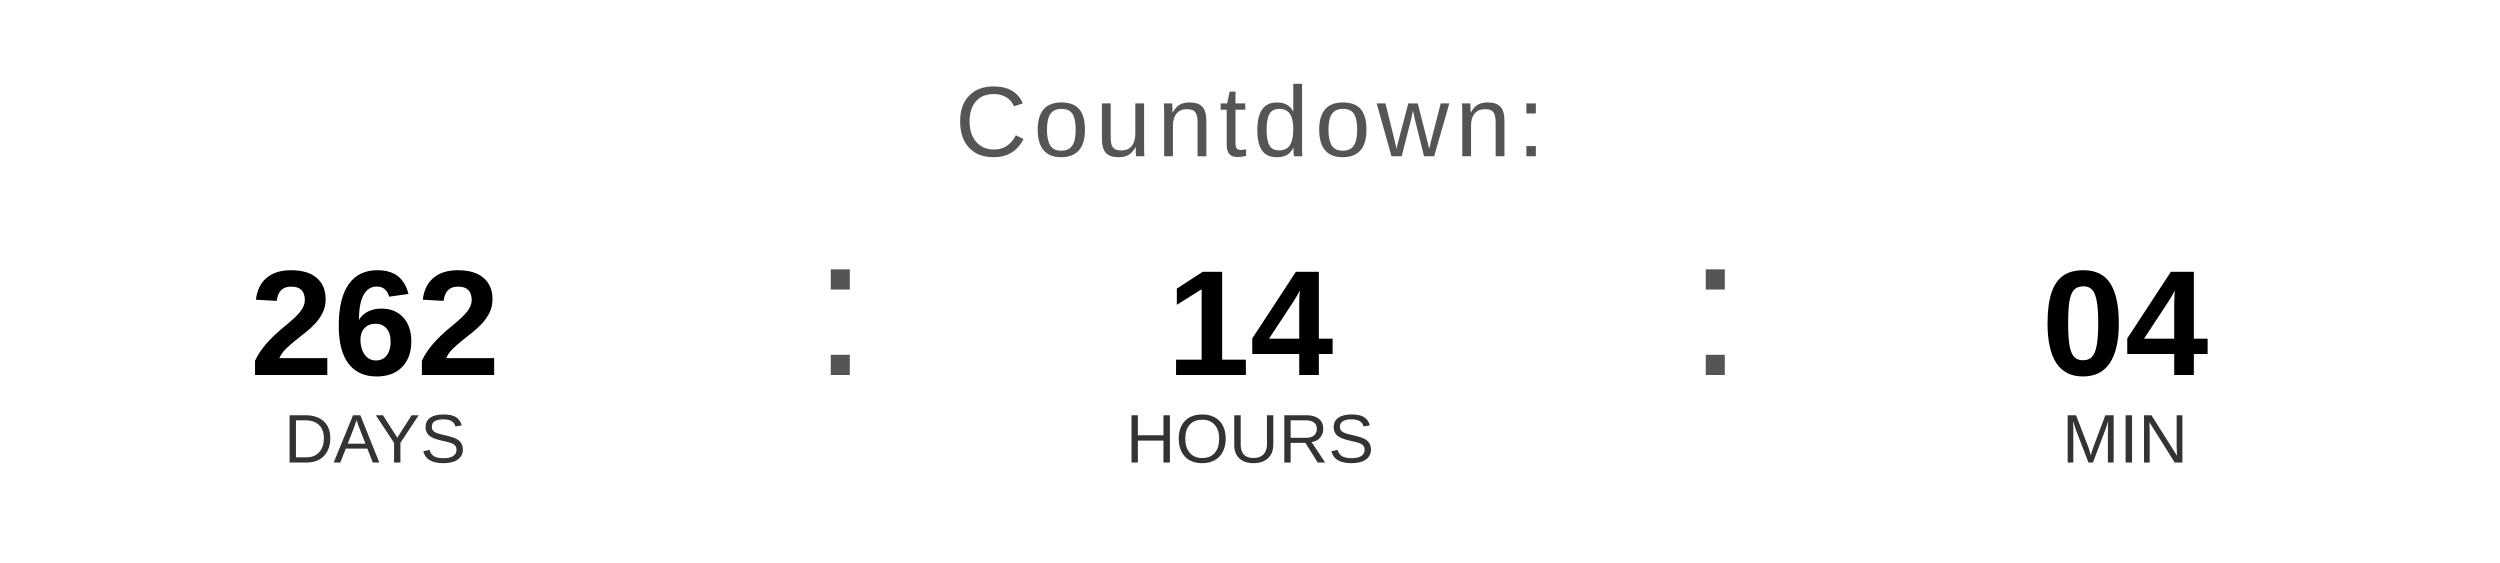
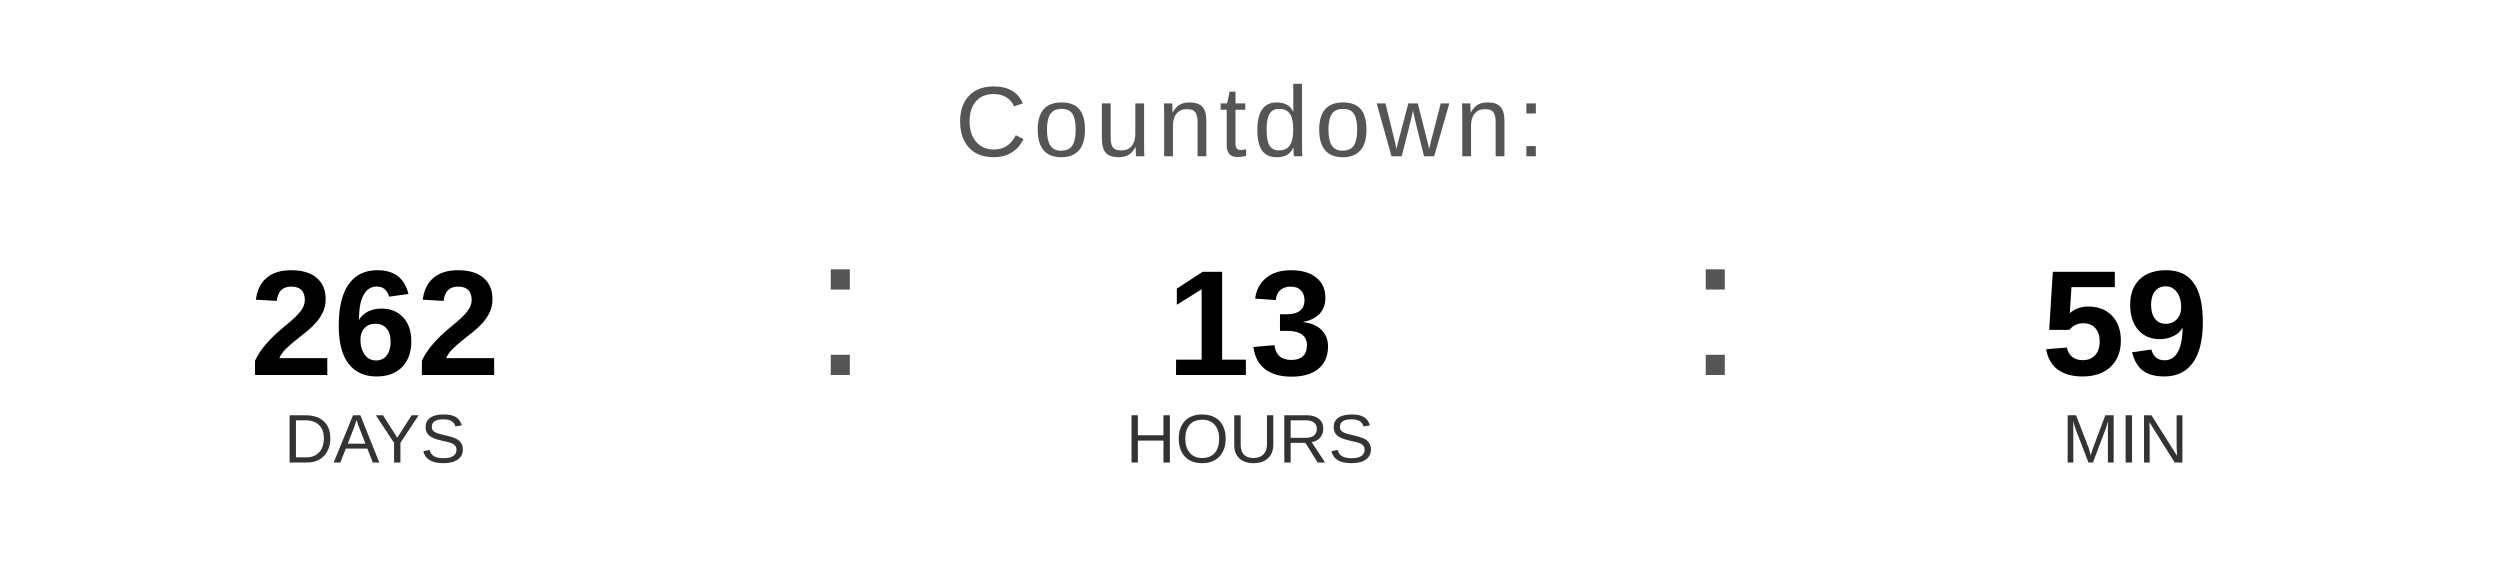
<svg xmlns="http://www.w3.org/2000/svg" width="400" height="90" viewBox="0 0 400 90">
  <text x="200" y="25" font-family="Arial, Helvetica, sans-serif" font-size="16" fill="#555555" text-anchor="middle" letter-spacing="1">
    Countdown:
  </text>
  <text x="60" y="60" font-family="Arial, Helvetica, sans-serif" font-size="24" font-weight="bold" fill="#000000" text-anchor="middle">262</text>
  <text x="60" y="74" font-family="Arial, Helvetica, sans-serif" font-size="11" fill="#333333" text-anchor="middle">DAYS</text>
  <text x="130" y="60" font-family="Arial, sans-serif" font-size="32" fill="#555555">:</text>
-   <text x="200" y="60" font-family="Arial, Helvetica, sans-serif" font-size="24" font-weight="bold" fill="#000000" text-anchor="middle">14</text>
+   <text x="200" y="60" font-family="Arial, Helvetica, sans-serif" font-size="24" font-weight="bold" fill="#000000" text-anchor="middle">13</text>
  <text x="200" y="74" font-family="Arial, Helvetica, sans-serif" font-size="11" fill="#333333" text-anchor="middle">HOURS</text>
  <text x="270" y="60" font-family="Arial, sans-serif" font-size="32" fill="#555555">:</text>
-   <text x="340" y="60" font-family="Arial, Helvetica, sans-serif" font-size="24" font-weight="bold" fill="#000000" text-anchor="middle">04</text>
+   <text x="340" y="60" font-family="Arial, Helvetica, sans-serif" font-size="24" font-weight="bold" fill="#000000" text-anchor="middle">59</text>
  <text x="340" y="74" font-family="Arial, Helvetica, sans-serif" font-size="11" fill="#333333" text-anchor="middle">MIN</text>
</svg>
